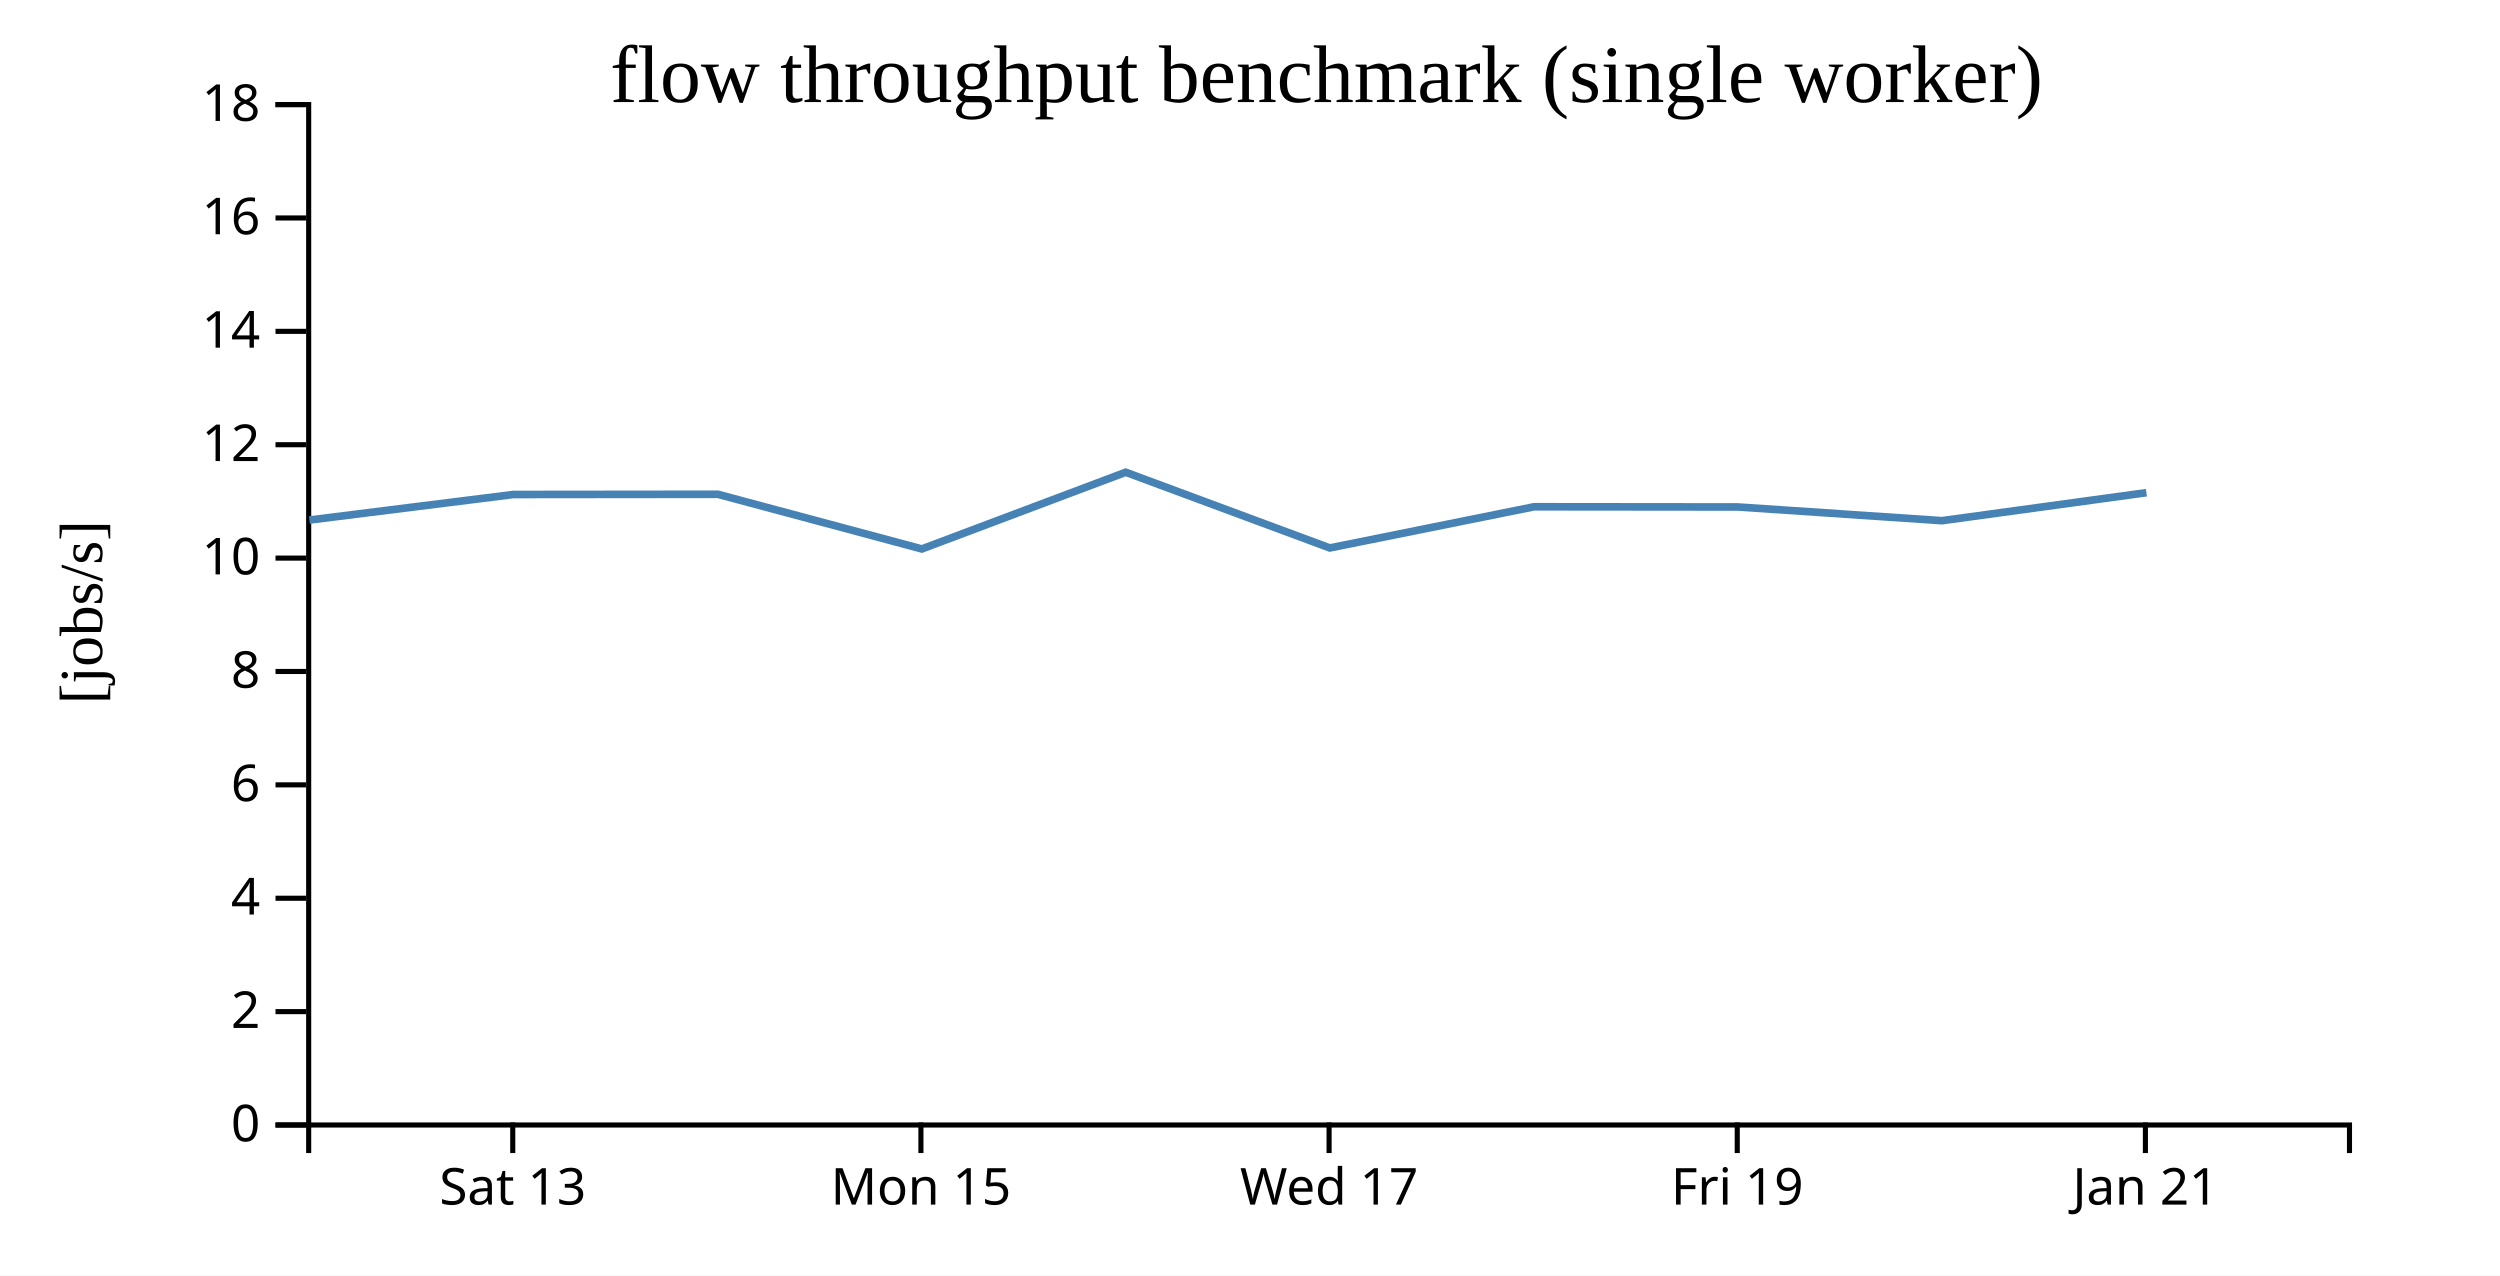
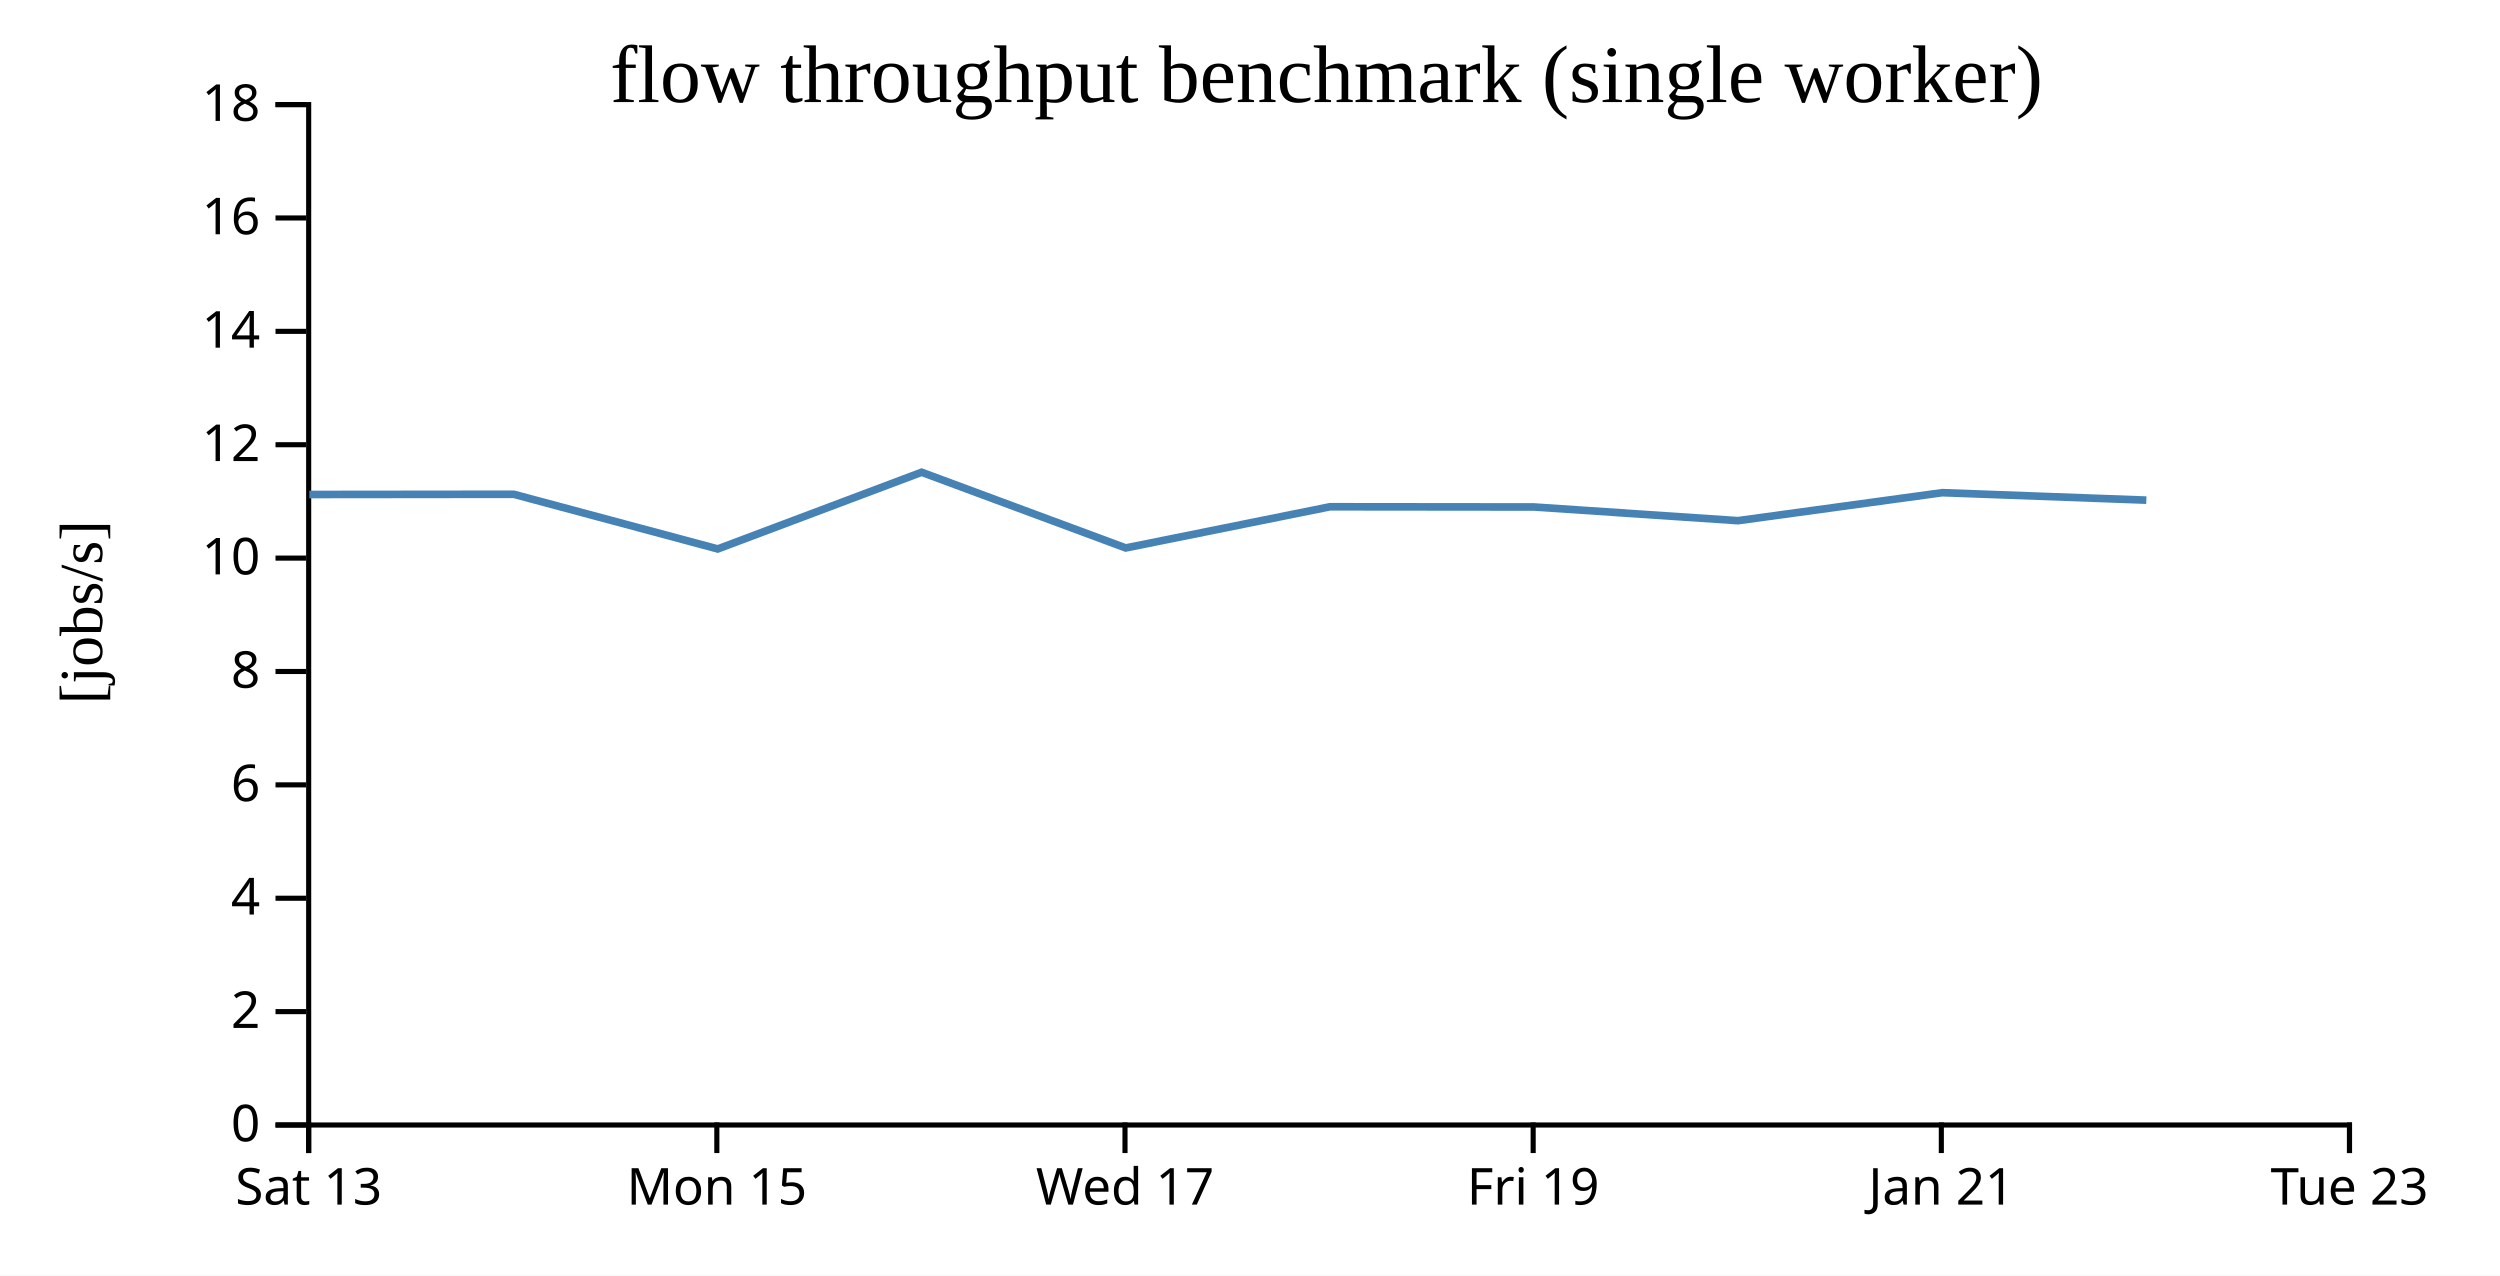
<svg xmlns="http://www.w3.org/2000/svg" width="490" height="250">
  <rect width="100%" height="100%" fill="white" />
  <g transform="translate(60,20)">
    <g transform="translate(0,200)" fill="none" font-size="10" font-family="sans-serif" text-anchor="middle">
      <path class="domain" stroke="currentColor" d="M0.5,6V0.5H400.5V6" />
-       <g class="tick" opacity="1" transform="translate(40.5,0)">
+       <g class="tick" opacity="1" transform="translate(0.5,0)">
        <line stroke="currentColor" y2="6" />
        <text fill="currentColor" y="9" dy="0.71em">Sat 13</text>
      </g>
-       <g class="tick" opacity="1" transform="translate(120.5,0)">
+       <g class="tick" opacity="1" transform="translate(80.5,0)">
        <line stroke="currentColor" y2="6" />
        <text fill="currentColor" y="9" dy="0.71em">Mon 15</text>
      </g>
-       <g class="tick" opacity="1" transform="translate(200.5,0)">
+       <g class="tick" opacity="1" transform="translate(160.5,0)">
        <line stroke="currentColor" y2="6" />
        <text fill="currentColor" y="9" dy="0.71em">Wed 17</text>
      </g>
-       <g class="tick" opacity="1" transform="translate(280.5,0)">
+       <g class="tick" opacity="1" transform="translate(240.5,0)">
        <line stroke="currentColor" y2="6" />
        <text fill="currentColor" y="9" dy="0.71em">Fri 19</text>
      </g>
-       <g class="tick" opacity="1" transform="translate(360.5,0)">
+       <g class="tick" opacity="1" transform="translate(320.5,0)">
        <line stroke="currentColor" y2="6" />
        <text fill="currentColor" y="9" dy="0.71em">Jan 21</text>
+       </g>
+       <g class="tick" opacity="1" transform="translate(400.5,0)">
+         <line stroke="currentColor" y2="6" />
+         <text fill="currentColor" y="9" dy="0.71em">Tue 23</text>
      </g>
    </g>
    <g fill="none" font-size="10" font-family="sans-serif" text-anchor="end">
      <path class="domain" stroke="currentColor" d="M-6,200.5H0.5V0.5H-6" />
      <g class="tick" opacity="1" transform="translate(0,200.5)">
        <line stroke="currentColor" x2="-6" />
        <text fill="currentColor" x="-9" dy="0.32em">0</text>
      </g>
      <g class="tick" opacity="1" transform="translate(0,178.2778)">
        <line stroke="currentColor" x2="-6" />
        <text fill="currentColor" x="-9" dy="0.32em">2</text>
      </g>
      <g class="tick" opacity="1" transform="translate(0,156.0556)">
        <line stroke="currentColor" x2="-6" />
        <text fill="currentColor" x="-9" dy="0.32em">4</text>
      </g>
      <g class="tick" opacity="1" transform="translate(0,133.8333)">
        <line stroke="currentColor" x2="-6" />
        <text fill="currentColor" x="-9" dy="0.32em">6</text>
      </g>
      <g class="tick" opacity="1" transform="translate(0,111.6111)">
        <line stroke="currentColor" x2="-6" />
        <text fill="currentColor" x="-9" dy="0.32em">8</text>
      </g>
      <g class="tick" opacity="1" transform="translate(0,89.38889)">
        <line stroke="currentColor" x2="-6" />
        <text fill="currentColor" x="-9" dy="0.32em">10</text>
      </g>
      <g class="tick" opacity="1" transform="translate(0,67.16667)">
        <line stroke="currentColor" x2="-6" />
        <text fill="currentColor" x="-9" dy="0.32em">12</text>
      </g>
      <g class="tick" opacity="1" transform="translate(0,44.94444)">
        <line stroke="currentColor" x2="-6" />
        <text fill="currentColor" x="-9" dy="0.32em">14</text>
      </g>
      <g class="tick" opacity="1" transform="translate(0,22.72222)">
        <line stroke="currentColor" x2="-6" />
        <text fill="currentColor" x="-9" dy="0.32em">16</text>
      </g>
      <g class="tick" opacity="1" transform="translate(0,0.5)">
        <line stroke="currentColor" x2="-6" />
        <text fill="currentColor" x="-9" dy="0.32em">18</text>
      </g>
    </g>
    <text text-anchor="middle" style="font-size: 12px" transform="rotate(-90)" y="-40" x="-100">[jobs/s]</text>
    <text text-anchor="middle" style="font-size: 16px" y="0" x="200">flow throughput benchmark (single worker)</text>
-     <path fill="none" stroke="steelblue" stroke-width="1.5" d="M0.635,81.927L40.628,76.921L80.694,76.877L120.677,87.594L160.638,72.561L200.641,87.398L240.664,79.327L280.646,79.369L320.628,82.053L360.695,76.565" />
+     <path fill="none" stroke="steelblue" stroke-width="1.5" d="M0.628,76.921L40.694,76.877L80.677,87.594L120.638,72.561L160.641,87.398L200.664,79.327L240.646,79.369L280.628,82.053L320.695,76.565L360.683,78.029" />
  </g>
</svg>
